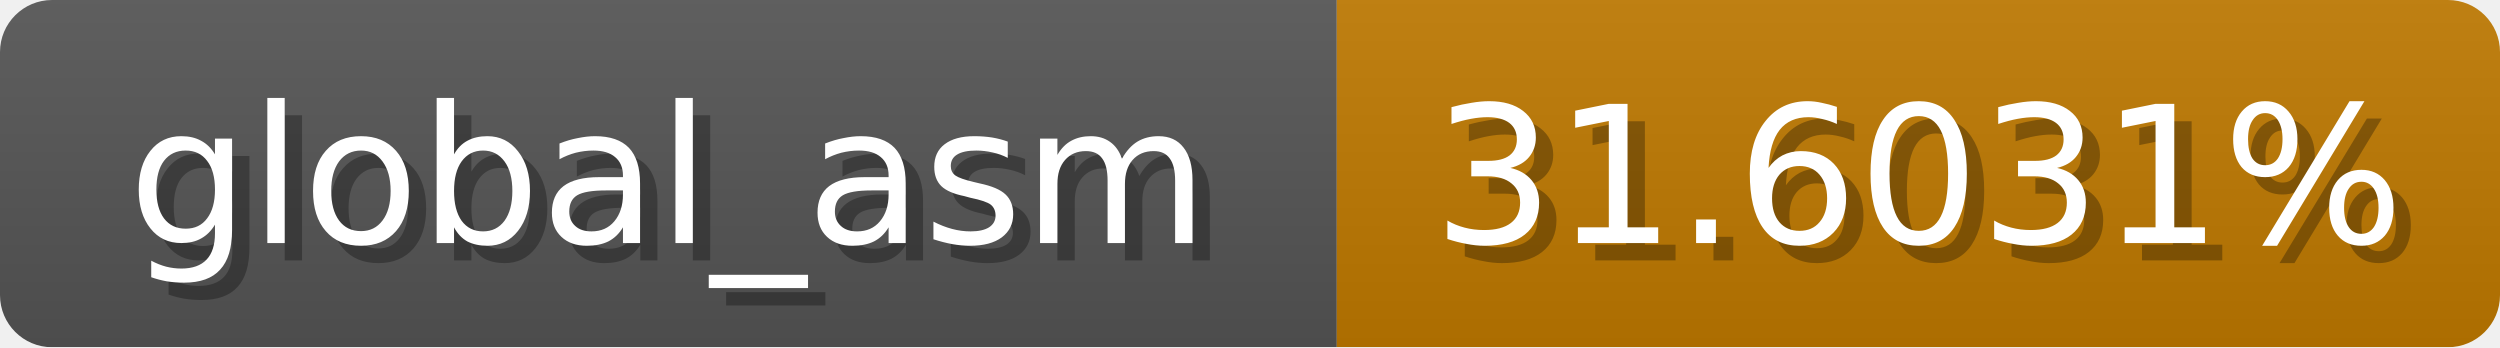
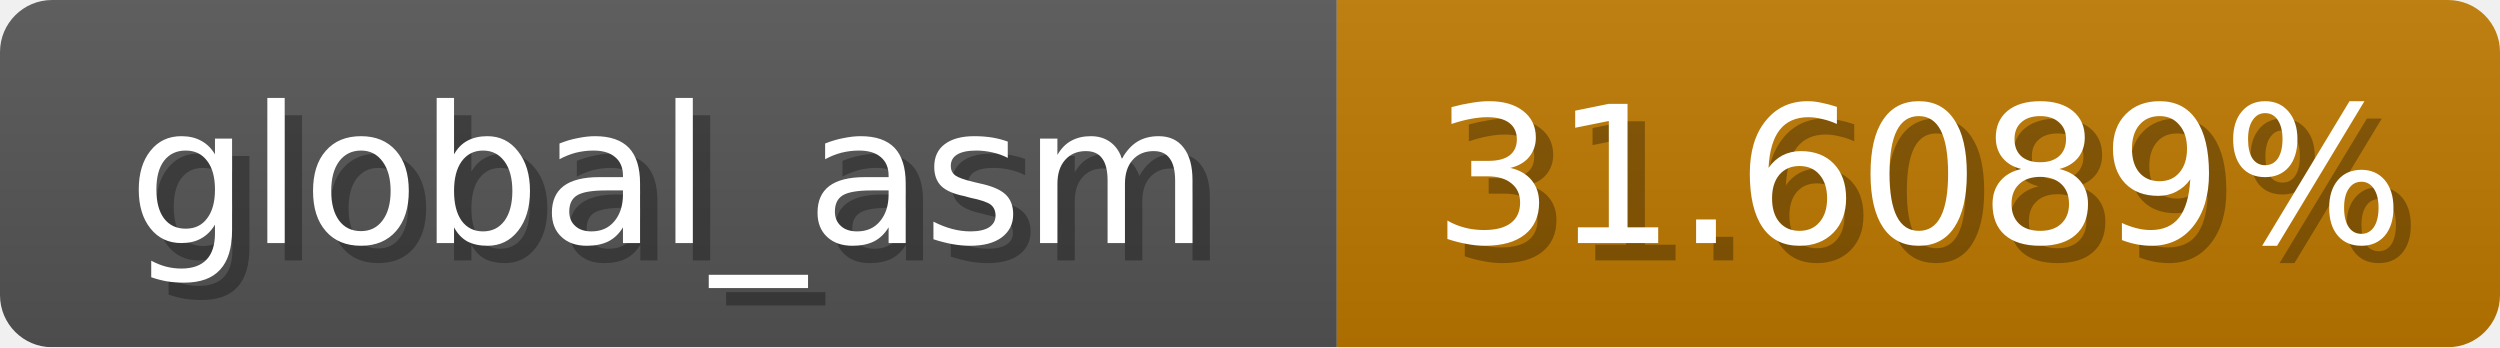
<svg xmlns="http://www.w3.org/2000/svg" width="144" height="20">
  <linearGradient id="b" x2="0" y2="100%">
    <stop offset="0" stop-color="#bbb" stop-opacity=".1" />
    <stop offset="1" stop-opacity=".1" />
  </linearGradient>
  <mask id="anybadge_1">
    <rect width="144" height="20" rx="3" fill="#fff" />
  </mask>
  <g mask="url(#anybadge_1)">
    <path fill="#555" d="M0 0h77v20H0z" />
    <path fill="#c07900" d="M77 0h67v20H77z" />
    <path fill="url(#b)" d="M0 0h144v20H0z" />
  </g>
  <g fill="#fff" text-anchor="middle" font-family="DejaVu Sans,Verdana,Geneva,sans-serif" font-size="11">
    <text x="39.5" y="15" fill="#010101" fill-opacity=".3">global_asm</text>
    <text x="38.5" y="14">global_asm</text>
  </g>
  <g fill="#fff" text-anchor="middle" font-family="DejaVu Sans,Verdana,Geneva,sans-serif" font-size="11">
-     <text x="111.5" y="15" fill="#010101" fill-opacity=".3">31.6031%</text>
-     <text x="110.5" y="14">31.6031%</text>
+     <text x="111.5" y="15" fill="#010101" fill-opacity=".3">31.6089%</text>
+     <text x="110.5" y="14">31.6089%</text>
  </g>
</svg>
